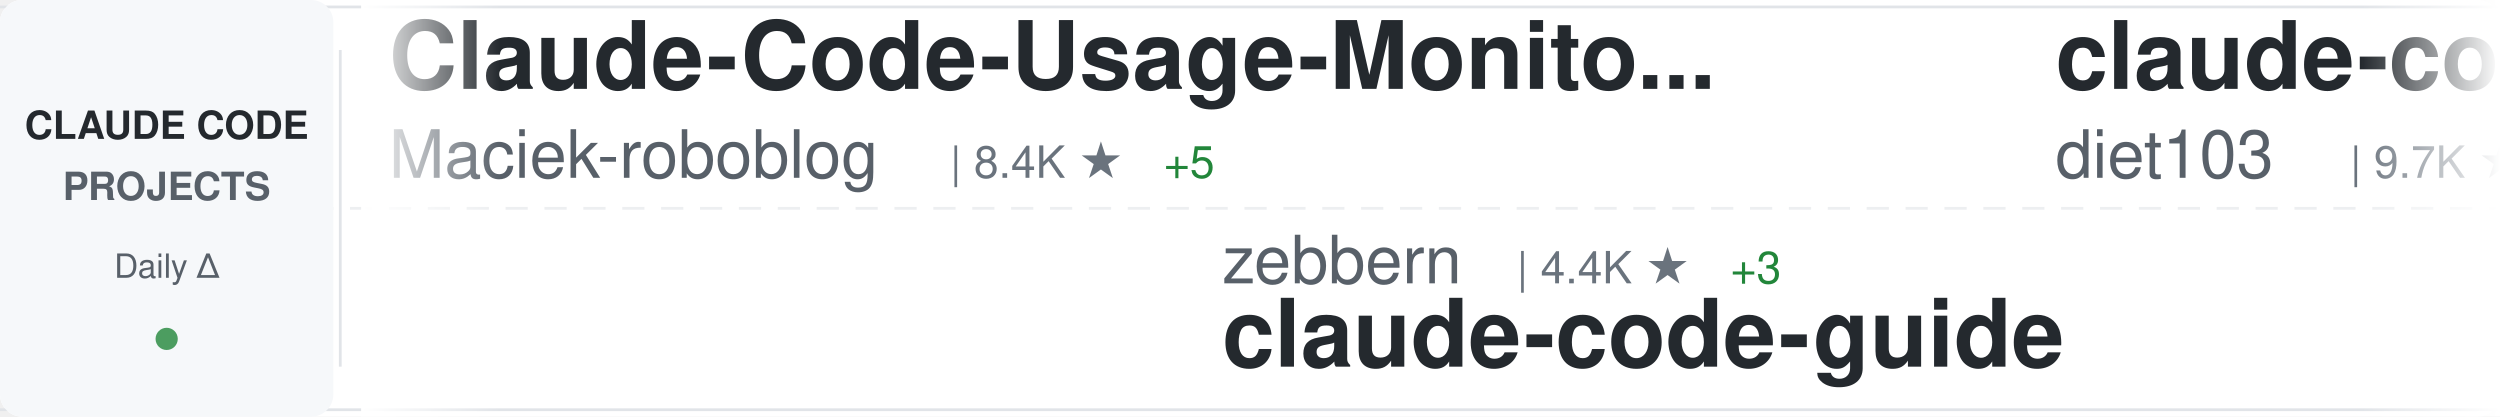
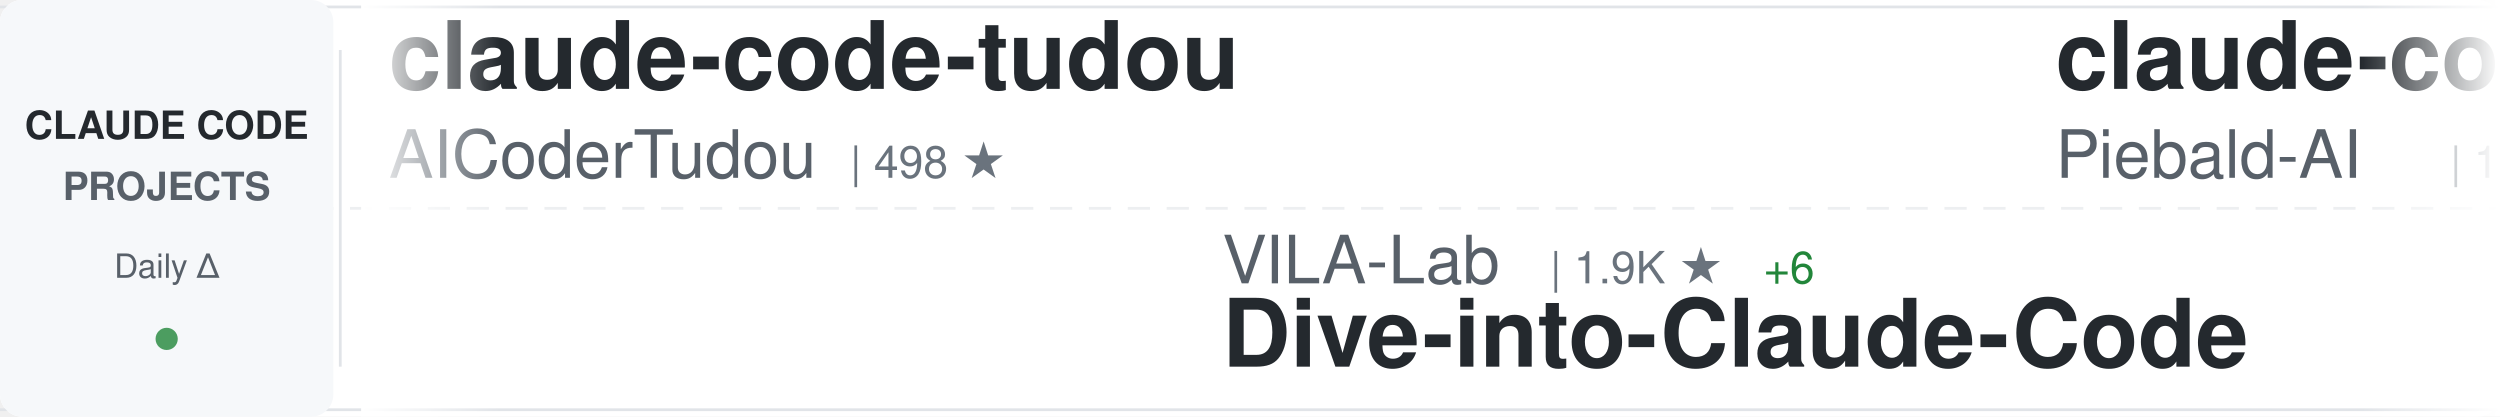
<svg xmlns="http://www.w3.org/2000/svg" width="900" height="150">
  <defs>
    <linearGradient id="awesomeLeftFade" x1="0%" y1="0%" x2="100%" y2="0%">
      <stop offset="0%" style="stop-color:#ffffff;stop-opacity:1" />
      <stop offset="100%" style="stop-color:#ffffff;stop-opacity:0" />
    </linearGradient>
    <linearGradient id="awesomeRightFade" x1="0%" y1="0%" x2="100%" y2="0%">
      <stop offset="0%" style="stop-color:#ffffff;stop-opacity:0" />
      <stop offset="100%" style="stop-color:#ffffff;stop-opacity:1" />
    </linearGradient>
  </defs>
  <rect width="900" height="150" fill="#ffffff" rx="8" />
  <rect x="0" y="2" width="900" height="1" fill="#e1e4e8" />
  <rect x="0" y="147" width="900" height="1" fill="#e1e4e8" />
  <line x1="0" y1="75" x2="900" y2="75" stroke="#e1e4e8" stroke-width="1" stroke-dasharray="8 6" opacity="0.6" />
  <rect x="0" y="0" width="120" height="150" fill="#f6f8fa" rx="8" />
  <text x="60" y="50" font-family="-apple-system, BlinkMacSystemFont, 'Segoe UI', Helvetica, Arial, sans-serif" font-size="14" font-weight="600" fill="#24292e" text-anchor="middle">CLAUDE CODE</text>
  <text x="60" y="72" font-family="-apple-system, BlinkMacSystemFont, 'Segoe UI', Helvetica, Arial, sans-serif" font-size="14" font-weight="600" fill="#586069" text-anchor="middle">PROJECTS</text>
  <text x="60" y="100" font-family="-apple-system, BlinkMacSystemFont, 'Segoe UI', Helvetica, Arial, sans-serif" font-size="12" font-weight="500" fill="#586069" text-anchor="middle">Daily Δ</text>
  <circle cx="60" cy="122" r="4" fill="#22863a" opacity="0.8" />
  <rect x="122" y="18" width="1" height="114" fill="#e1e4e8" />
  <clipPath id="awesomeTickerClip">
    <rect x="130" y="0" width="770" height="150" />
  </clipPath>
  <g clip-path="url(#awesomeTickerClip)">
    <g id="awesomeTickerItems">
      <animateTransform attributeName="transform" attributeType="XML" type="translate" from="0 0" to="-3000 0" dur="54s" repeatCount="indefinite" />
      <g transform="translate(0, 0)">
-         <text x="140" y="32" font-family="-apple-system, BlinkMacSystemFont, 'Segoe UI', Helvetica, Arial, sans-serif" font-size="34" font-weight="600" fill="#24292e">Claude-Code-Usage-Monito...</text>
-         <text x="140" y="64" font-family="-apple-system, BlinkMacSystemFont, 'Segoe UI', Helvetica, Arial, sans-serif" font-size="24" font-weight="400" fill="#586069">Maciek-roboblog</text>
-         <text x="342" y="64" font-family="-apple-system, BlinkMacSystemFont, 'Segoe UI', Helvetica, Arial, sans-serif" font-size="16" font-weight="500" fill="#6a737d">| 8.4K ★</text>
-         <text x="419" y="64" font-family="-apple-system, BlinkMacSystemFont, 'Segoe UI', Helvetica, Arial, sans-serif" font-size="16" font-weight="500" fill="#22863a"> +5</text>
+         <text x="140" y="32" font-family="-apple-system, BlinkMacSystemFont, 'Segoe UI', Helvetica, Arial, sans-serif" font-size="34" font-weight="600" fill="#24292e">claude-code-tudou</text>
+         <text x="140" y="64" font-family="-apple-system, BlinkMacSystemFont, 'Segoe UI', Helvetica, Arial, sans-serif" font-size="24" font-weight="400" fill="#586069">AICoderTudou</text>
+         <text x="306" y="64" font-family="-apple-system, BlinkMacSystemFont, 'Segoe UI', Helvetica, Arial, sans-serif" font-size="16" font-weight="500" fill="#6a737d">| 498 ★</text>
      </g>
      <g transform="translate(300, 0)">
-         <text x="140" y="102" font-family="-apple-system, BlinkMacSystemFont, 'Segoe UI', Helvetica, Arial, sans-serif" font-size="24" font-weight="400" fill="#586069">zebbern</text>
-         <text x="246" y="102" font-family="-apple-system, BlinkMacSystemFont, 'Segoe UI', Helvetica, Arial, sans-serif" font-size="16" font-weight="500" fill="#6a737d">| 4.4K ★</text>
-         <text x="323" y="102" font-family="-apple-system, BlinkMacSystemFont, 'Segoe UI', Helvetica, Arial, sans-serif" font-size="16" font-weight="500" fill="#22863a"> +3</text>
-         <text x="140" y="132" font-family="-apple-system, BlinkMacSystemFont, 'Segoe UI', Helvetica, Arial, sans-serif" font-size="34" font-weight="600" fill="#24292e">claude-code-guide</text>
-       </g>
-       <g transform="translate(600, 0)">
-         <text x="140" y="32" font-family="-apple-system, BlinkMacSystemFont, 'Segoe UI', Helvetica, Arial, sans-serif" font-size="34" font-weight="600" fill="#24292e">claude-code-infrastructu...</text>
-         <text x="140" y="64" font-family="-apple-system, BlinkMacSystemFont, 'Segoe UI', Helvetica, Arial, sans-serif" font-size="24" font-weight="400" fill="#586069">diet103</text>
-         <text x="246" y="64" font-family="-apple-system, BlinkMacSystemFont, 'Segoe UI', Helvetica, Arial, sans-serif" font-size="16" font-weight="500" fill="#6a737d">| 9.7K ★</text>
-       </g>
-       <g transform="translate(900, 0)">
        <text x="140" y="102" font-family="-apple-system, BlinkMacSystemFont, 'Segoe UI', Helvetica, Arial, sans-serif" font-size="24" font-weight="400" fill="#586069">VILA-Lab</text>
        <text x="258" y="102" font-family="-apple-system, BlinkMacSystemFont, 'Segoe UI', Helvetica, Arial, sans-serif" font-size="16" font-weight="500" fill="#6a737d">| 1.9K ★</text>
        <text x="335" y="102" font-family="-apple-system, BlinkMacSystemFont, 'Segoe UI', Helvetica, Arial, sans-serif" font-size="16" font-weight="500" fill="#22863a"> +6</text>
        <text x="140" y="132" font-family="-apple-system, BlinkMacSystemFont, 'Segoe UI', Helvetica, Arial, sans-serif" font-size="34" font-weight="600" fill="#24292e">Dive-into-Claude-Code</text>
      </g>
+       <g transform="translate(600, 0)">
+         <text x="140" y="32" font-family="-apple-system, BlinkMacSystemFont, 'Segoe UI', Helvetica, Arial, sans-serif" font-size="34" font-weight="600" fill="#24292e">claude-code-system-promp...</text>
+         <text x="140" y="64" font-family="-apple-system, BlinkMacSystemFont, 'Segoe UI', Helvetica, Arial, sans-serif" font-size="24" font-weight="400" fill="#586069">Piebald-AI</text>
+         <text x="282" y="64" font-family="-apple-system, BlinkMacSystemFont, 'Segoe UI', Helvetica, Arial, sans-serif" font-size="16" font-weight="500" fill="#6a737d">| 11.7K ★</text>
+         <text x="368" y="64" font-family="-apple-system, BlinkMacSystemFont, 'Segoe UI', Helvetica, Arial, sans-serif" font-size="16" font-weight="500" fill="#22863a"> +19</text>
+       </g>
+       <g transform="translate(900, 0)">
+         <text x="140" y="102" font-family="-apple-system, BlinkMacSystemFont, 'Segoe UI', Helvetica, Arial, sans-serif" font-size="24" font-weight="400" fill="#586069">Cranot</text>
+         <text x="234" y="102" font-family="-apple-system, BlinkMacSystemFont, 'Segoe UI', Helvetica, Arial, sans-serif" font-size="16" font-weight="500" fill="#6a737d">| 2.8K ★</text>
+         <text x="311" y="102" font-family="-apple-system, BlinkMacSystemFont, 'Segoe UI', Helvetica, Arial, sans-serif" font-size="16" font-weight="500" fill="#22863a"> +1</text>
+         <text x="140" y="132" font-family="-apple-system, BlinkMacSystemFont, 'Segoe UI', Helvetica, Arial, sans-serif" font-size="34" font-weight="600" fill="#24292e">claude-code-guide</text>
+       </g>
      <g transform="translate(1200, 0)">
-         <text x="140" y="32" font-family="-apple-system, BlinkMacSystemFont, 'Segoe UI', Helvetica, Arial, sans-serif" font-size="34" font-weight="600" fill="#24292e">CLIProxyAPI</text>
-         <text x="140" y="64" font-family="-apple-system, BlinkMacSystemFont, 'Segoe UI', Helvetica, Arial, sans-serif" font-size="24" font-weight="400" fill="#586069">router-for-me</text>
-         <text x="318" y="64" font-family="-apple-system, BlinkMacSystemFont, 'Segoe UI', Helvetica, Arial, sans-serif" font-size="16" font-weight="500" fill="#6a737d">| 39.8K ★</text>
-         <text x="404" y="64" font-family="-apple-system, BlinkMacSystemFont, 'Segoe UI', Helvetica, Arial, sans-serif" font-size="16" font-weight="500" fill="#22863a"> +132</text>
+         <text x="140" y="32" font-family="-apple-system, BlinkMacSystemFont, 'Segoe UI', Helvetica, Arial, sans-serif" font-size="34" font-weight="600" fill="#24292e">Claude-Code</text>
+         <text x="140" y="64" font-family="-apple-system, BlinkMacSystemFont, 'Segoe UI', Helvetica, Arial, sans-serif" font-size="24" font-weight="400" fill="#586069">KPR111</text>
+         <text x="234" y="64" font-family="-apple-system, BlinkMacSystemFont, 'Segoe UI', Helvetica, Arial, sans-serif" font-size="16" font-weight="500" fill="#6a737d">| 18 ★</text>
      </g>
      <g transform="translate(1500, 0)">
-         <text x="140" y="102" font-family="-apple-system, BlinkMacSystemFont, 'Segoe UI', Helvetica, Arial, sans-serif" font-size="24" font-weight="400" fill="#586069">ChrisWiles</text>
-         <text x="282" y="102" font-family="-apple-system, BlinkMacSystemFont, 'Segoe UI', Helvetica, Arial, sans-serif" font-size="16" font-weight="500" fill="#6a737d">| 6.0K ★</text>
-         <text x="359" y="102" font-family="-apple-system, BlinkMacSystemFont, 'Segoe UI', Helvetica, Arial, sans-serif" font-size="16" font-weight="500" fill="#22863a"> +1</text>
-         <text x="140" y="132" font-family="-apple-system, BlinkMacSystemFont, 'Segoe UI', Helvetica, Arial, sans-serif" font-size="34" font-weight="600" fill="#24292e">claude-code-showcase</text>
+         <text x="140" y="102" font-family="-apple-system, BlinkMacSystemFont, 'Segoe UI', Helvetica, Arial, sans-serif" font-size="24" font-weight="400" fill="#586069">sugyan</text>
+         <text x="234" y="102" font-family="-apple-system, BlinkMacSystemFont, 'Segoe UI', Helvetica, Arial, sans-serif" font-size="16" font-weight="500" fill="#6a737d">| 1.1K ★</text>
+         <text x="311" y="102" font-family="-apple-system, BlinkMacSystemFont, 'Segoe UI', Helvetica, Arial, sans-serif" font-size="16" font-weight="500" fill="#22863a"> +1</text>
+         <text x="140" y="132" font-family="-apple-system, BlinkMacSystemFont, 'Segoe UI', Helvetica, Arial, sans-serif" font-size="34" font-weight="600" fill="#24292e">claude-code-webui</text>
      </g>
      <g transform="translate(1800, 0)">
-         <text x="140" y="32" font-family="-apple-system, BlinkMacSystemFont, 'Segoe UI', Helvetica, Arial, sans-serif" font-size="34" font-weight="600" fill="#24292e">claude-code-from-source</text>
-         <text x="140" y="64" font-family="-apple-system, BlinkMacSystemFont, 'Segoe UI', Helvetica, Arial, sans-serif" font-size="24" font-weight="400" fill="#586069">alejandrobalderas</text>
-         <text x="366" y="64" font-family="-apple-system, BlinkMacSystemFont, 'Segoe UI', Helvetica, Arial, sans-serif" font-size="16" font-weight="500" fill="#6a737d">| 2.7K ★</text>
-         <text x="443" y="64" font-family="-apple-system, BlinkMacSystemFont, 'Segoe UI', Helvetica, Arial, sans-serif" font-size="16" font-weight="500" fill="#22863a"> +81</text>
+         <text x="140" y="32" font-family="-apple-system, BlinkMacSystemFont, 'Segoe UI', Helvetica, Arial, sans-serif" font-size="34" font-weight="600" fill="#24292e">claude-code-engineering</text>
+         <text x="140" y="64" font-family="-apple-system, BlinkMacSystemFont, 'Segoe UI', Helvetica, Arial, sans-serif" font-size="24" font-weight="400" fill="#586069">huangjia2019</text>
+         <text x="306" y="64" font-family="-apple-system, BlinkMacSystemFont, 'Segoe UI', Helvetica, Arial, sans-serif" font-size="16" font-weight="500" fill="#6a737d">| 966 ★</text>
+         <text x="374" y="64" font-family="-apple-system, BlinkMacSystemFont, 'Segoe UI', Helvetica, Arial, sans-serif" font-size="16" font-weight="500" fill="#22863a"> +5</text>
      </g>
      <g transform="translate(2100, 0)">
-         <text x="140" y="102" font-family="-apple-system, BlinkMacSystemFont, 'Segoe UI', Helvetica, Arial, sans-serif" font-size="24" font-weight="400" fill="#586069">darcyegb</text>
-         <text x="258" y="102" font-family="-apple-system, BlinkMacSystemFont, 'Segoe UI', Helvetica, Arial, sans-serif" font-size="16" font-weight="500" fill="#6a737d">| 744 ★</text>
-         <text x="140" y="132" font-family="-apple-system, BlinkMacSystemFont, 'Segoe UI', Helvetica, Arial, sans-serif" font-size="34" font-weight="600" fill="#24292e">ClaudeCodeAgents</text>
+         <text x="140" y="102" font-family="-apple-system, BlinkMacSystemFont, 'Segoe UI', Helvetica, Arial, sans-serif" font-size="24" font-weight="400" fill="#586069">Alishahryar1</text>
+         <text x="306" y="102" font-family="-apple-system, BlinkMacSystemFont, 'Segoe UI', Helvetica, Arial, sans-serif" font-size="16" font-weight="500" fill="#6a737d">| 39.5K ★</text>
+         <text x="392" y="102" font-family="-apple-system, BlinkMacSystemFont, 'Segoe UI', Helvetica, Arial, sans-serif" font-size="16" font-weight="500" fill="#22863a"> +168</text>
+         <text x="140" y="132" font-family="-apple-system, BlinkMacSystemFont, 'Segoe UI', Helvetica, Arial, sans-serif" font-size="34" font-weight="600" fill="#24292e">free-claude-code</text>
      </g>
      <g transform="translate(2400, 0)">
-         <text x="140" y="32" font-family="-apple-system, BlinkMacSystemFont, 'Segoe UI', Helvetica, Arial, sans-serif" font-size="34" font-weight="600" fill="#24292e">claude-code-base-action</text>
+         <text x="140" y="32" font-family="-apple-system, BlinkMacSystemFont, 'Segoe UI', Helvetica, Arial, sans-serif" font-size="34" font-weight="600" fill="#24292e">claude-code-security-rev...</text>
        <text x="140" y="64" font-family="-apple-system, BlinkMacSystemFont, 'Segoe UI', Helvetica, Arial, sans-serif" font-size="24" font-weight="400" fill="#586069">anthropics</text>
-         <text x="282" y="64" font-family="-apple-system, BlinkMacSystemFont, 'Segoe UI', Helvetica, Arial, sans-serif" font-size="16" font-weight="500" fill="#6a737d">| 901 ★</text>
+         <text x="282" y="64" font-family="-apple-system, BlinkMacSystemFont, 'Segoe UI', Helvetica, Arial, sans-serif" font-size="16" font-weight="500" fill="#6a737d">| 5.5K ★</text>
+         <text x="359" y="64" font-family="-apple-system, BlinkMacSystemFont, 'Segoe UI', Helvetica, Arial, sans-serif" font-size="16" font-weight="500" fill="#22863a"> +7</text>
      </g>
      <g transform="translate(2700, 0)">
-         <text x="140" y="102" font-family="-apple-system, BlinkMacSystemFont, 'Segoe UI', Helvetica, Arial, sans-serif" font-size="24" font-weight="400" fill="#586069">carlvellotti</text>
-         <text x="306" y="102" font-family="-apple-system, BlinkMacSystemFont, 'Segoe UI', Helvetica, Arial, sans-serif" font-size="16" font-weight="500" fill="#6a737d">| 2.1K ★</text>
-         <text x="140" y="132" font-family="-apple-system, BlinkMacSystemFont, 'Segoe UI', Helvetica, Arial, sans-serif" font-size="34" font-weight="600" fill="#24292e">claude-code-pm-course</text>
+         <text x="140" y="102" font-family="-apple-system, BlinkMacSystemFont, 'Segoe UI', Helvetica, Arial, sans-serif" font-size="24" font-weight="400" fill="#586069">oboard</text>
+         <text x="234" y="102" font-family="-apple-system, BlinkMacSystemFont, 'Segoe UI', Helvetica, Arial, sans-serif" font-size="16" font-weight="500" fill="#6a737d">| 3.2K ★</text>
+         <text x="311" y="102" font-family="-apple-system, BlinkMacSystemFont, 'Segoe UI', Helvetica, Arial, sans-serif" font-size="16" font-weight="500" fill="#22863a"> +4</text>
+         <text x="140" y="132" font-family="-apple-system, BlinkMacSystemFont, 'Segoe UI', Helvetica, Arial, sans-serif" font-size="34" font-weight="600" fill="#24292e">claude-code-rev</text>
      </g>
      <g transform="translate(3000, 0)">
-         <text x="140" y="32" font-family="-apple-system, BlinkMacSystemFont, 'Segoe UI', Helvetica, Arial, sans-serif" font-size="34" font-weight="600" fill="#24292e">Claude-Code-Usage-Monito...</text>
-         <text x="140" y="64" font-family="-apple-system, BlinkMacSystemFont, 'Segoe UI', Helvetica, Arial, sans-serif" font-size="24" font-weight="400" fill="#586069">Maciek-roboblog</text>
-         <text x="342" y="64" font-family="-apple-system, BlinkMacSystemFont, 'Segoe UI', Helvetica, Arial, sans-serif" font-size="16" font-weight="500" fill="#6a737d">| 8.4K ★</text>
-         <text x="419" y="64" font-family="-apple-system, BlinkMacSystemFont, 'Segoe UI', Helvetica, Arial, sans-serif" font-size="16" font-weight="500" fill="#22863a"> +5</text>
+         <text x="140" y="32" font-family="-apple-system, BlinkMacSystemFont, 'Segoe UI', Helvetica, Arial, sans-serif" font-size="34" font-weight="600" fill="#24292e">claude-code-tudou</text>
+         <text x="140" y="64" font-family="-apple-system, BlinkMacSystemFont, 'Segoe UI', Helvetica, Arial, sans-serif" font-size="24" font-weight="400" fill="#586069">AICoderTudou</text>
+         <text x="306" y="64" font-family="-apple-system, BlinkMacSystemFont, 'Segoe UI', Helvetica, Arial, sans-serif" font-size="16" font-weight="500" fill="#6a737d">| 498 ★</text>
      </g>
      <g transform="translate(3300, 0)">
-         <text x="140" y="102" font-family="-apple-system, BlinkMacSystemFont, 'Segoe UI', Helvetica, Arial, sans-serif" font-size="24" font-weight="400" fill="#586069">zebbern</text>
-         <text x="246" y="102" font-family="-apple-system, BlinkMacSystemFont, 'Segoe UI', Helvetica, Arial, sans-serif" font-size="16" font-weight="500" fill="#6a737d">| 4.4K ★</text>
-         <text x="323" y="102" font-family="-apple-system, BlinkMacSystemFont, 'Segoe UI', Helvetica, Arial, sans-serif" font-size="16" font-weight="500" fill="#22863a"> +3</text>
-         <text x="140" y="132" font-family="-apple-system, BlinkMacSystemFont, 'Segoe UI', Helvetica, Arial, sans-serif" font-size="34" font-weight="600" fill="#24292e">claude-code-guide</text>
-       </g>
-       <g transform="translate(3600, 0)">
-         <text x="140" y="32" font-family="-apple-system, BlinkMacSystemFont, 'Segoe UI', Helvetica, Arial, sans-serif" font-size="34" font-weight="600" fill="#24292e">claude-code-infrastructu...</text>
-         <text x="140" y="64" font-family="-apple-system, BlinkMacSystemFont, 'Segoe UI', Helvetica, Arial, sans-serif" font-size="24" font-weight="400" fill="#586069">diet103</text>
-         <text x="246" y="64" font-family="-apple-system, BlinkMacSystemFont, 'Segoe UI', Helvetica, Arial, sans-serif" font-size="16" font-weight="500" fill="#6a737d">| 9.7K ★</text>
-       </g>
-       <g transform="translate(3900, 0)">
        <text x="140" y="102" font-family="-apple-system, BlinkMacSystemFont, 'Segoe UI', Helvetica, Arial, sans-serif" font-size="24" font-weight="400" fill="#586069">VILA-Lab</text>
        <text x="258" y="102" font-family="-apple-system, BlinkMacSystemFont, 'Segoe UI', Helvetica, Arial, sans-serif" font-size="16" font-weight="500" fill="#6a737d">| 1.9K ★</text>
        <text x="335" y="102" font-family="-apple-system, BlinkMacSystemFont, 'Segoe UI', Helvetica, Arial, sans-serif" font-size="16" font-weight="500" fill="#22863a"> +6</text>
        <text x="140" y="132" font-family="-apple-system, BlinkMacSystemFont, 'Segoe UI', Helvetica, Arial, sans-serif" font-size="34" font-weight="600" fill="#24292e">Dive-into-Claude-Code</text>
+       </g>
+       <g transform="translate(3600, 0)">
+         <text x="140" y="32" font-family="-apple-system, BlinkMacSystemFont, 'Segoe UI', Helvetica, Arial, sans-serif" font-size="34" font-weight="600" fill="#24292e">claude-code-system-promp...</text>
+         <text x="140" y="64" font-family="-apple-system, BlinkMacSystemFont, 'Segoe UI', Helvetica, Arial, sans-serif" font-size="24" font-weight="400" fill="#586069">Piebald-AI</text>
+         <text x="282" y="64" font-family="-apple-system, BlinkMacSystemFont, 'Segoe UI', Helvetica, Arial, sans-serif" font-size="16" font-weight="500" fill="#6a737d">| 11.7K ★</text>
+         <text x="368" y="64" font-family="-apple-system, BlinkMacSystemFont, 'Segoe UI', Helvetica, Arial, sans-serif" font-size="16" font-weight="500" fill="#22863a"> +19</text>
+       </g>
+       <g transform="translate(3900, 0)">
+         <text x="140" y="102" font-family="-apple-system, BlinkMacSystemFont, 'Segoe UI', Helvetica, Arial, sans-serif" font-size="24" font-weight="400" fill="#586069">Cranot</text>
+         <text x="234" y="102" font-family="-apple-system, BlinkMacSystemFont, 'Segoe UI', Helvetica, Arial, sans-serif" font-size="16" font-weight="500" fill="#6a737d">| 2.8K ★</text>
+         <text x="311" y="102" font-family="-apple-system, BlinkMacSystemFont, 'Segoe UI', Helvetica, Arial, sans-serif" font-size="16" font-weight="500" fill="#22863a"> +1</text>
+         <text x="140" y="132" font-family="-apple-system, BlinkMacSystemFont, 'Segoe UI', Helvetica, Arial, sans-serif" font-size="34" font-weight="600" fill="#24292e">claude-code-guide</text>
      </g>
    </g>
  </g>
  <rect x="130" y="0" width="50" height="150" fill="url(#awesomeLeftFade)" />
  <rect x="850" y="0" width="50" height="150" fill="url(#awesomeRightFade)" />
</svg>
